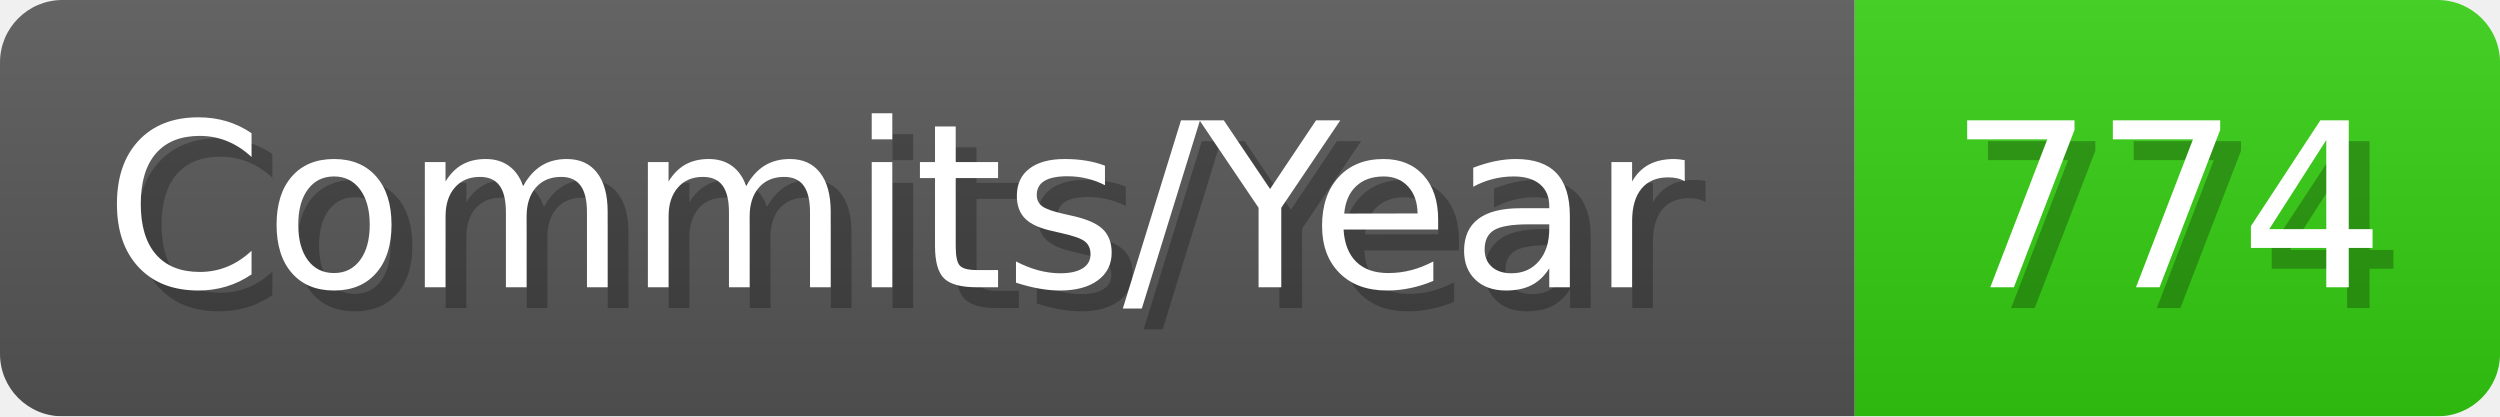
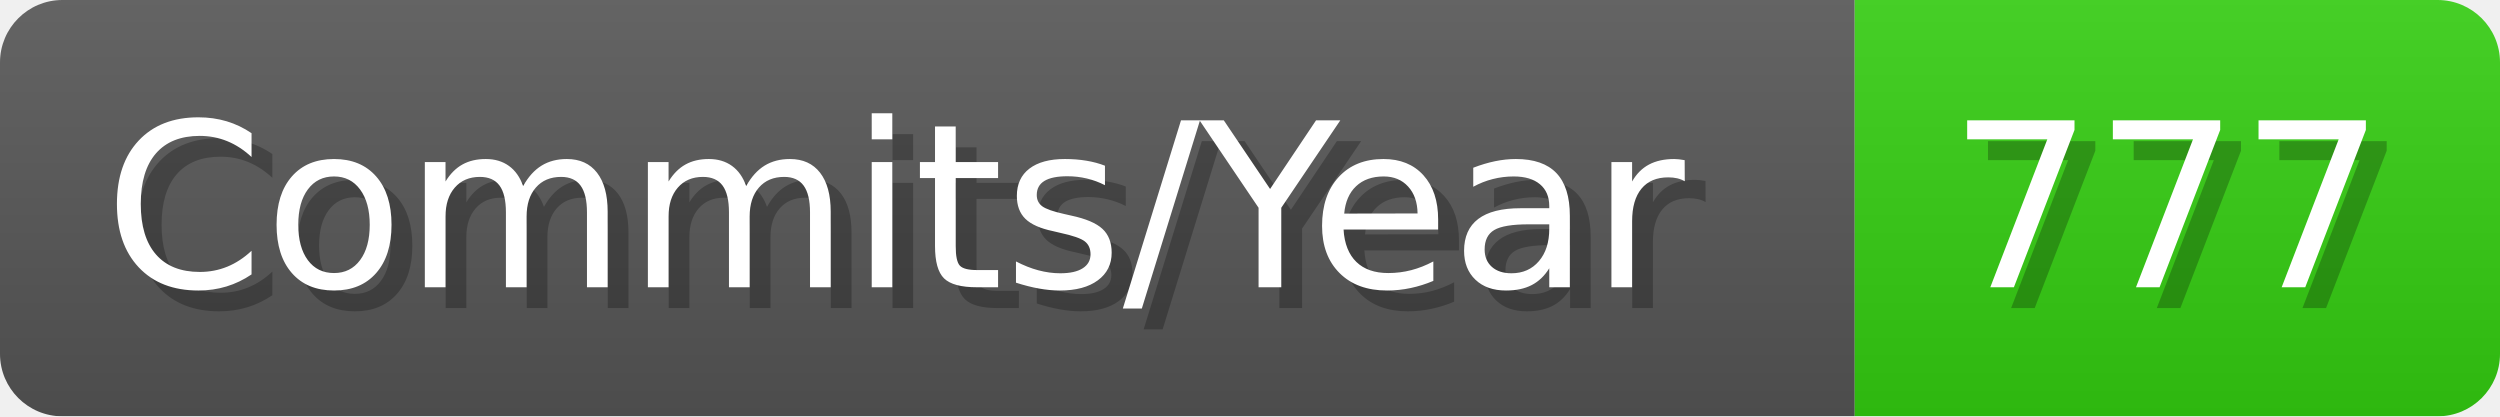
- <svg xmlns="http://www.w3.org/2000/svg" width="120.1" height="20" viewBox="0 0 1201 200" role="img" aria-label="Commits/Year: 774">
+ <svg xmlns="http://www.w3.org/2000/svg" width="120.1" height="20" viewBox="0 0 1201 200" role="img" aria-label="Commits/Year: 777">
  <linearGradient id="aUPdi" x2="0" y2="100%">
    <stop offset="0" stop-opacity=".1" stop-color="#EEE" />
    <stop offset="1" stop-opacity=".1" />
  </linearGradient>
  <mask id="WfAiQ">
    <rect width="1201" height="200" rx="30" fill="#FFF" />
  </mask>
  <g mask="url(#WfAiQ)">
    <rect width="891" height="200" fill="#555" />
    <rect width="310" height="200" fill="#3C1" x="891" />
    <rect width="1201" height="200" fill="url(#aUPdi)" />
  </g>
  <g aria-hidden="true" fill="#fff" text-anchor="start" font-family="Verdana,DejaVu Sans,sans-serif" font-size="110">
    <text x="60" y="148" textLength="791" fill="#000" opacity="0.25">Commits/Year</text>
    <text x="50" y="138" textLength="791">Commits/Year</text>
-     <text x="946" y="148" textLength="210" fill="#000" opacity="0.25">774</text>
-     <text x="936" y="138" textLength="210">774</text>
+     <text x="946" y="148" textLength="210" fill="#000" opacity="0.25">777</text>
+     <text x="936" y="138" textLength="210">777</text>
  </g>
</svg>
